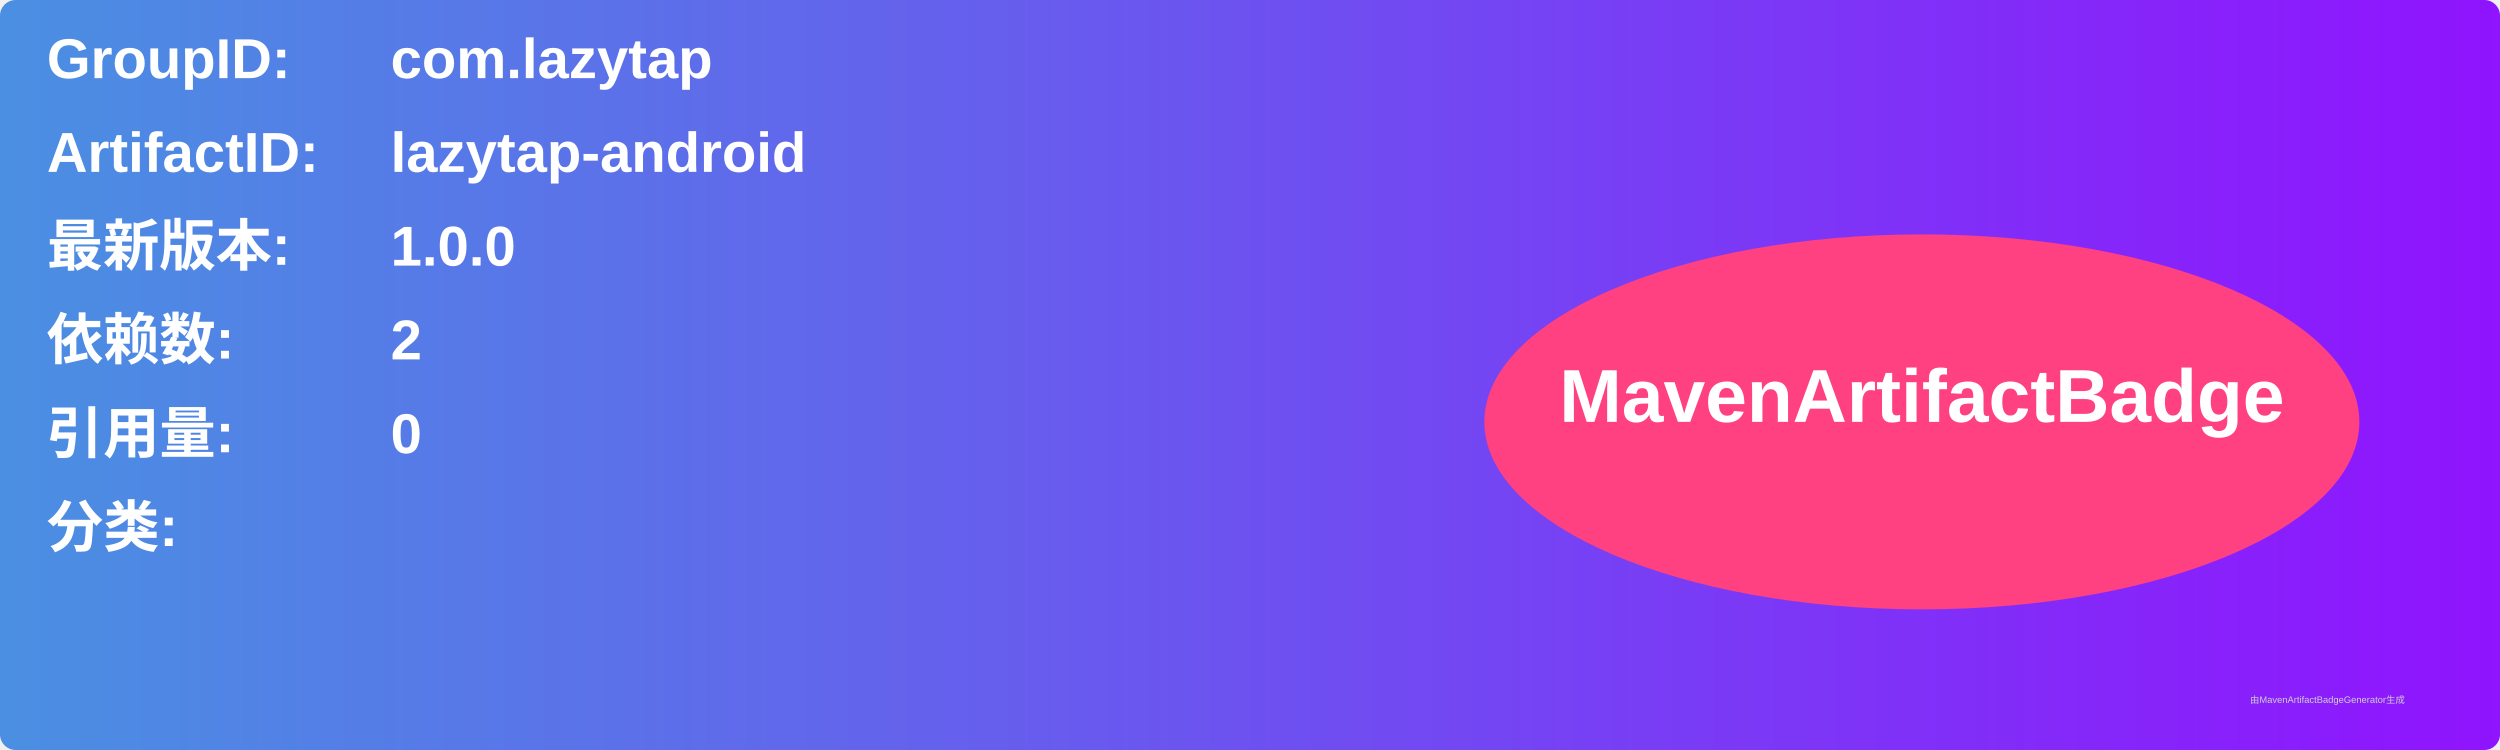
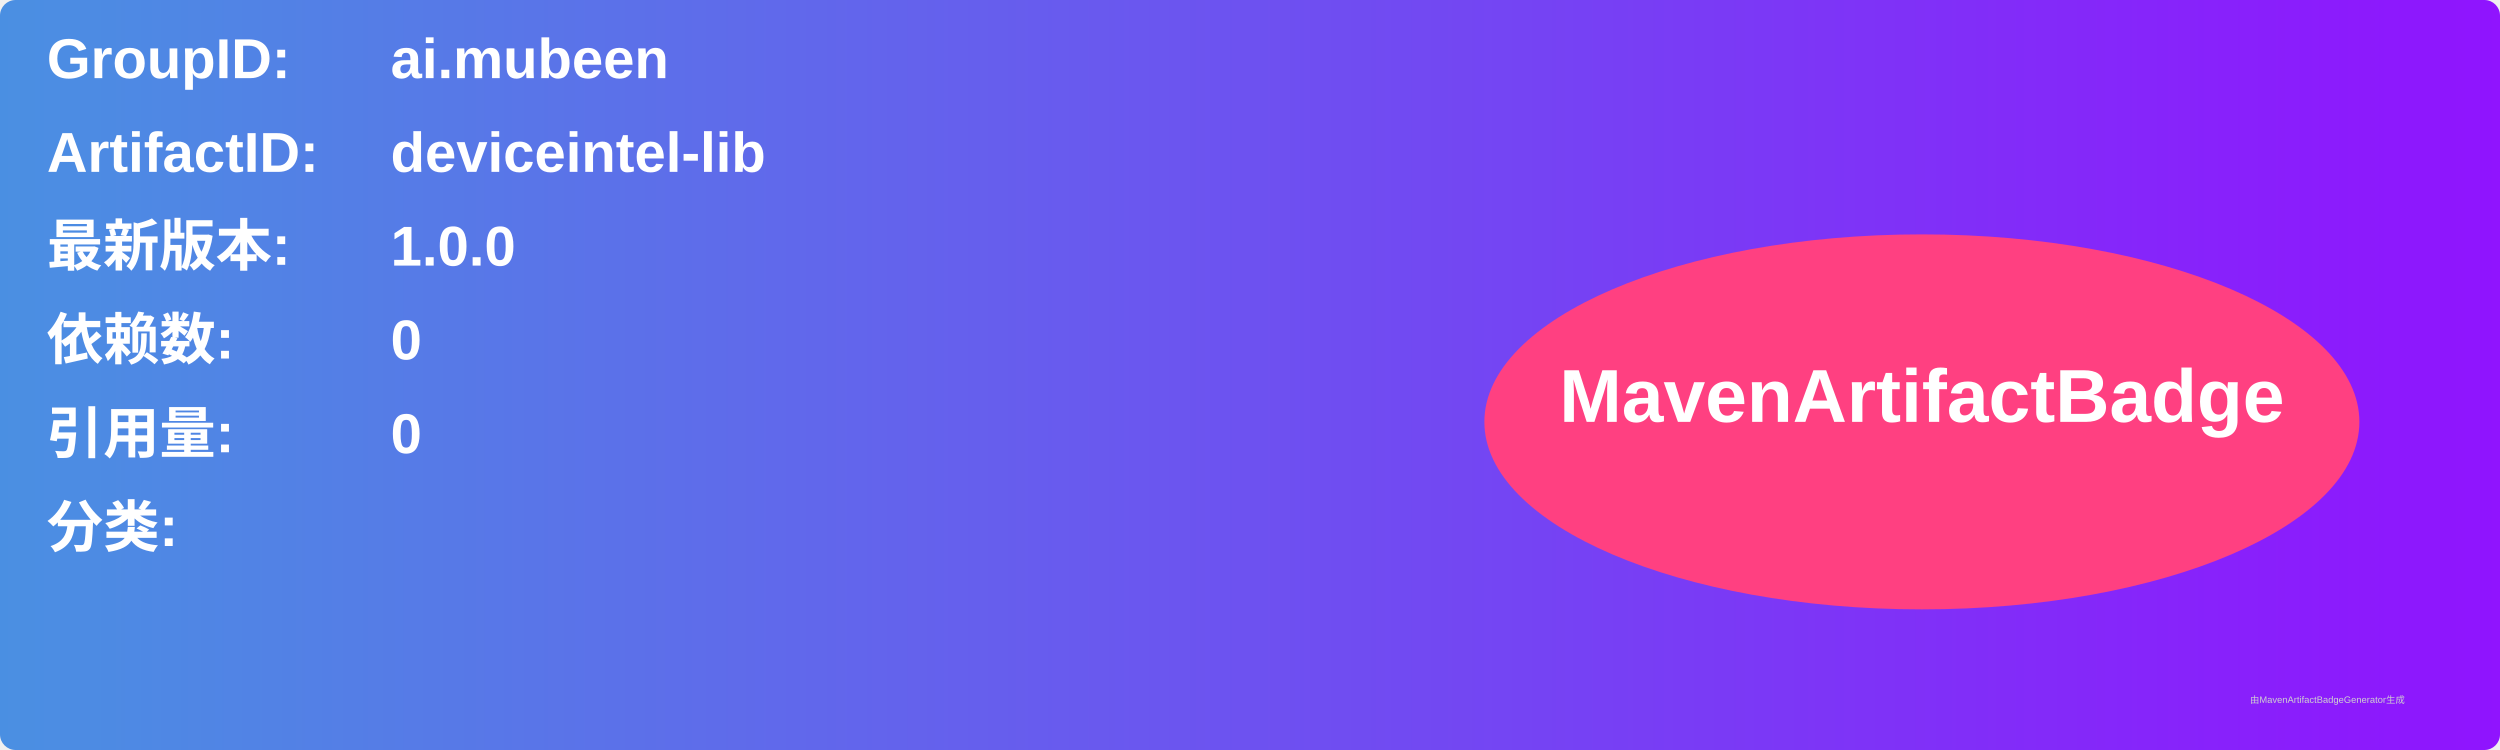
<svg xmlns="http://www.w3.org/2000/svg" width="800" height="240" viewBox="0 0 800 240">
  <linearGradient id="grad" x1="0%" y1="0%" x2="100%" y2="0%">
    <stop offset="0%" stop-color="#4a90e2" />
    <stop offset="100%" stop-color="#9013fe" />
  </linearGradient>
  <rect width="100%" height="100%" rx="5" ry="5" fill="url(#grad)" />
  <g transform="translate(15, 15)">
    <text x="0" y="10" font-family="Arial" font-size="18" fill="white" font-weight="bold" width="260">GroupID:</text>
-     <text x="110" y="10" font-family="Arial" font-size="18" fill="white" font-weight="bold" width="460">com.lazytap</text>
+     <text x="110" y="10" font-family="Arial" font-size="18" fill="white" font-weight="bold" width="460">ai.mubeen</text>
    <text x="0" y="40" font-family="Arial" font-size="18" fill="white" font-weight="bold" width="260">ArtifactID:</text>
-     <text x="110" y="40" font-family="Arial" font-size="18" fill="white" font-weight="bold" width="460">lazytap-android</text>
+     <text x="110" y="40" font-family="Arial" font-size="18" fill="white" font-weight="bold" width="460">deviceintel-lib</text>
    <text x="0" y="70" font-family="Arial" font-size="18" fill="white" font-weight="bold">最新版本:</text>
    <text x="110" y="70" font-family="Arial" font-size="18" fill="white" font-weight="bold">
      <tspan font-weight="bold">1.0.0</tspan>
    </text>
    <text x="0" y="100" font-family="Arial" font-size="18" fill="white" font-weight="bold">依赖数: </text>
    <text x="110" y="100" font-family="Arial" font-size="18" fill="white">
-       <tspan font-weight="bold">2</tspan>
+       <tspan font-weight="bold">0</tspan>
    </text>
    <text x="0" y="130" font-family="Arial" font-size="18" fill="white" font-weight="bold">引用量: </text>
    <text x="110" y="130" font-family="Arial" font-size="18" fill="white">
      <tspan font-weight="bold">0</tspan>
    </text>
    <text x="0" y="160" font-family="Arial" font-size="18" fill="white" font-weight="bold">分类:</text>
    <text x="10" y="190" font-family="Arial" font-size="10" fill="white">
      <tspan font-weight="bold" />
    </text>
    <ellipse cx="600" cy="120" rx="140" ry="60" fill="#ff4081" />
    <text x="600" y="120" text-anchor="middle" font-family="Arial" font-size="24" fill="white" font-weight="bold">MavenArtifactBadge</text>
  </g>
  <text x="720" y="225" font-family="Arial" font-size="3" fill="#d0d0d0">由MavenArtifactBadgeGenerator生成</text>
</svg>
